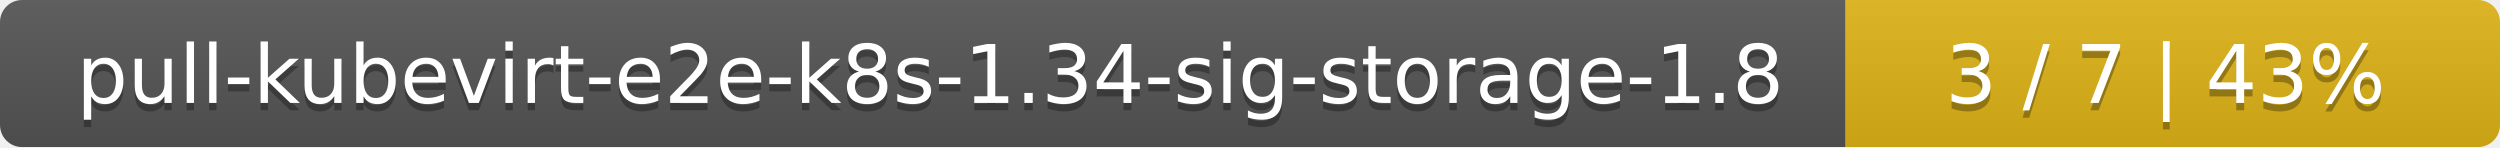
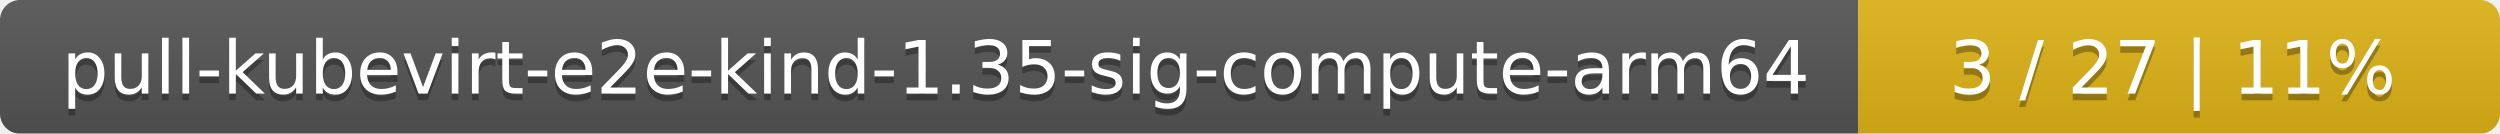
- <svg xmlns="http://www.w3.org/2000/svg" width="340" height="20">
+ <svg xmlns="http://www.w3.org/2000/svg" width="374" height="20">
  <linearGradient id="smooth" x2="0" y2="100%">
    <stop offset="0" stop-color="#bbb" stop-opacity=".1" />
    <stop offset="1" stop-opacity=".1" />
  </linearGradient>
  <mask id="round">
-     <rect width="340" height="20" rx="3" fill="#fff" />
+     <rect width="374" height="20" rx="3" fill="#fff" />
  </mask>
  <g mask="url(#round)">
-     <rect width="251" height="20" fill="#555" />
-     <rect x="251" width="89" height="20" fill="#dfb317" />
-     <rect width="340" height="20" fill="url(#smooth)" />
+     <rect width="278" height="20" fill="#555" />
+     <rect x="278" width="96" height="20" fill="#dfb317" />
+     <rect width="374" height="20" fill="url(#smooth)" />
  </g>
  <g fill="#fff" text-anchor="middle" font-family="DejaVu Sans,Verdana,Geneva,sans-serif" font-size="11">
-     <text x="126.5" y="15" fill="#010101" fill-opacity=".3">pull-kubevirt-e2e-k8s-1.34-sig-storage-1.8</text>
-     <text x="126.5" y="14">pull-kubevirt-e2e-k8s-1.34-sig-storage-1.8</text>
-     <text x="294.5" y="15" fill="#010101" fill-opacity=".3">3 / 7    |    43%</text>
-     <text x="294.5" y="14">3 / 7    |    43%</text>
+     <text x="140" y="15" fill="#010101" fill-opacity=".3">pull-kubevirt-e2e-kind-1.35-sig-compute-arm64</text>
+     <text x="140" y="14">pull-kubevirt-e2e-kind-1.35-sig-compute-arm64</text>
+     <text x="325" y="15" fill="#010101" fill-opacity=".3">3 / 27    |    11%</text>
+     <text x="325" y="14">3 / 27    |    11%</text>
  </g>
</svg>
